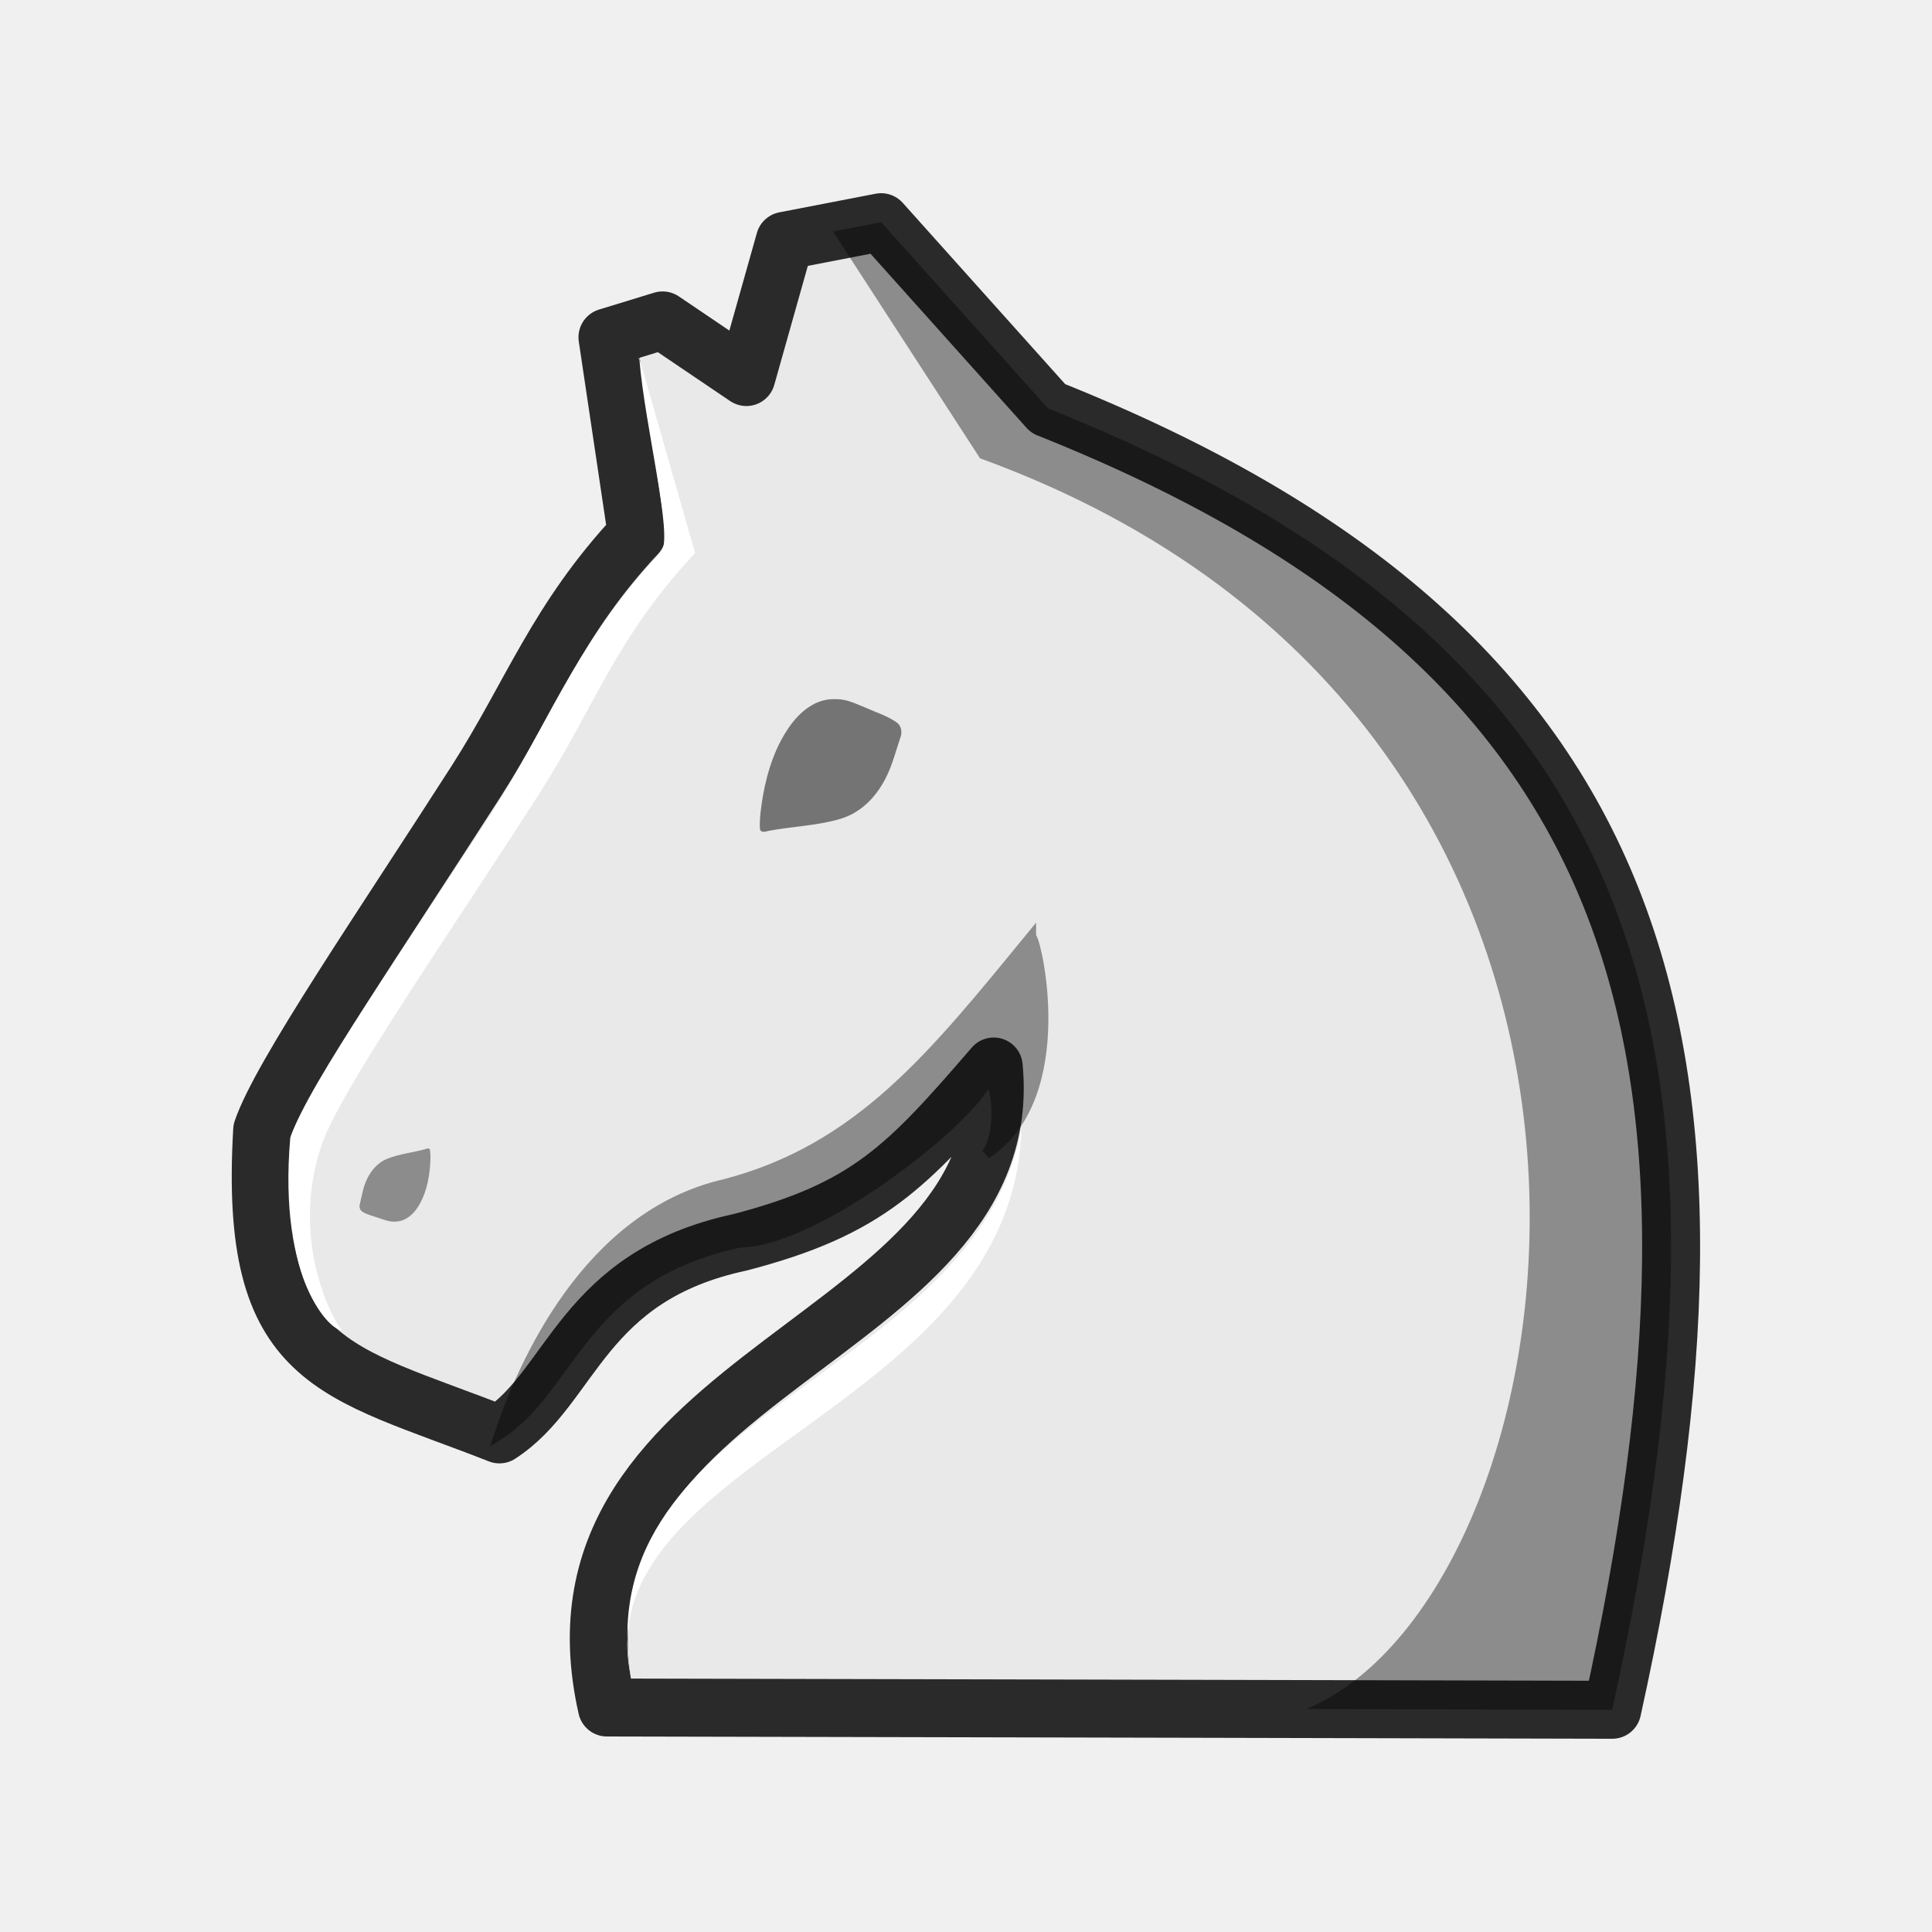
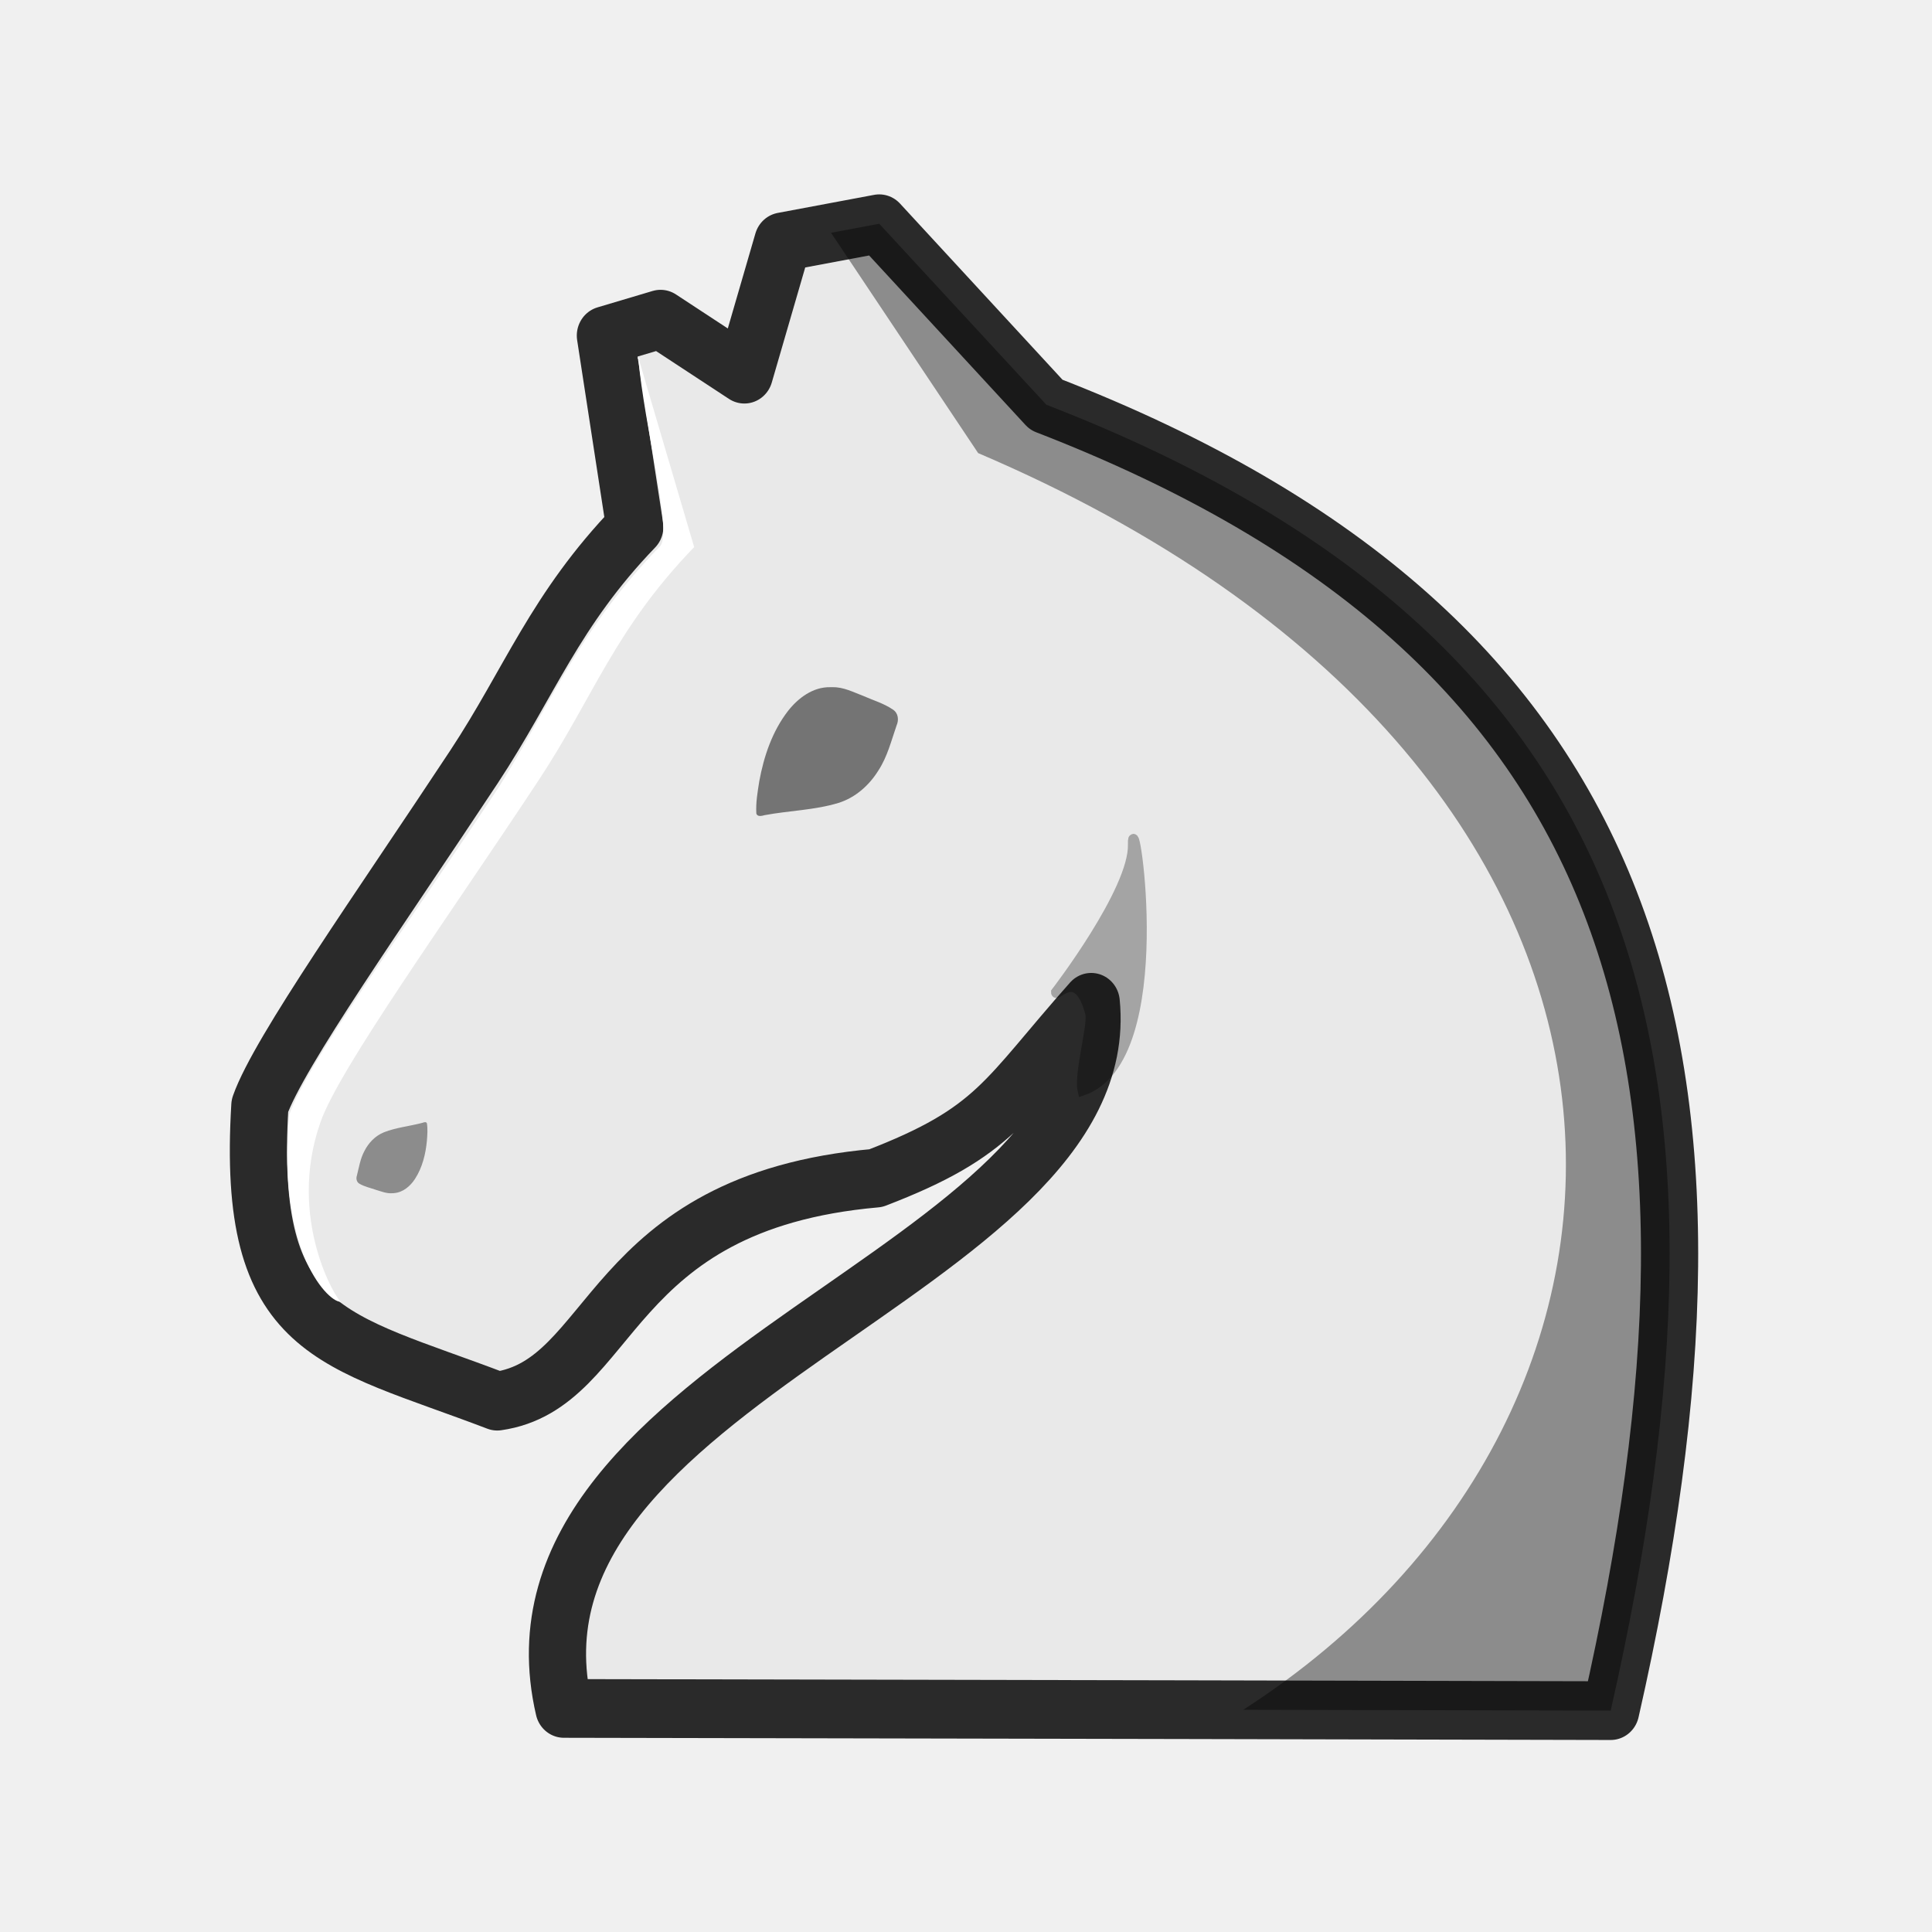
<svg xmlns="http://www.w3.org/2000/svg" width="50mm" height="50mm" clip-rule="evenodd" fill-rule="evenodd" image-rendering="optimizeQuality" shape-rendering="geometricPrecision" text-rendering="geometricPrecision" version="1.1" viewBox="0 0 50 50">
-   <g>
-     <path d="m22.804 5.75-2.494 0.482-0.994 3.526-2.168-1.466-1.427 0.437 0.76 5.097c-2.073 2.218-2.713 4.138-4.161 6.399-2.408 3.758-5.05 7.599-5.535 9.024-0.358 6.132 1.87 6.194 6.14 7.873 1.9-1.226 2.113-4.089 6.231-4.972 3.308-0.863 4.314-1.945 6.561-4.549 0.696 7.161-11.993 7.799-10.01 16.589l14.979 0.033 11.039 0.026c3.809-17.275 1.019-27.453-14.6-33.677z" fill="#e9e9e9" stroke="#2a2a2a" stroke-linejoin="round" stroke-width="1.5" style="paint-order:normal" />
-     <path d="m21.581 18.095c-0.45-0.01-0.835 0.293-1.089 0.627-0.414 0.548-0.629 1.213-0.748 1.875-0.044 0.285-0.093 0.574-0.077 0.862 0.026 0.1 0.145 0.065 0.218 0.045 0.631-0.121 1.288-0.132 1.905-0.325 0.447-0.144 0.801-0.477 1.033-0.866 0.234-0.369 0.334-0.795 0.471-1.202 0.061-0.143 0.045-0.325-0.095-0.419-0.232-0.165-0.514-0.248-0.772-0.367-0.254-0.099-0.505-0.235-0.787-0.23-0.019-5.15e-4 -0.039-7.2e-4 -0.059-5.15e-4z" fill-rule="evenodd" opacity=".5" style="paint-order:fill markers stroke" />
-     <path d="m10.271 31.611c0.238-0.015 0.428-0.19 0.547-0.377 0.194-0.307 0.277-0.667 0.309-1.022 0.011-0.153 0.023-0.307 0-0.459-0.018-0.052-0.08-0.028-0.117-0.014-0.328 0.091-0.675 0.123-0.993 0.251-0.23 0.095-0.402 0.286-0.507 0.501-0.107 0.205-0.14 0.434-0.194 0.655-0.025 0.078-0.01 0.173 0.07 0.218 0.13 0.077 0.283 0.11 0.425 0.162 0.139 0.042 0.278 0.103 0.427 0.088 0.01-5.15e-4 0.019 0 0.029 0z" fill-rule="evenodd" opacity=".4" style="paint-order:fill markers stroke" />
-     <path d="m16.547 9.301c0.146 1.756 0.873 4.561 0.571 4.979-2.092 2.216-2.788 4.13-4.162 6.398-2.408 3.758-4.958 7.343-5.444 8.768-0.323 3.716 1.066 5.032 1.342 4.974-0.088 0.01-1.418-2.192-0.531-4.785 0.486-1.425 3.223-5.333 5.631-9.091 1.448-2.26 1.962-4.013 4.035-6.231l-1.431-5.001c-0.14-0.136 0.158 0.074-0.011-0.01z" fill="#fff" style="paint-order:normal" />
-     <path d="m26.682 24.248c-2.513 3.064-4.423 5.487-7.925 6.4-3.578 0.82-5.245 4.725-5.833 6.475 1.9-1.226 2.112-4.088 6.23-4.971 2.083-0.019 6.316-3.466 6.419-4.292 0.298 0.387 0.301 1.591-0.052 2.004 2.29-1.506 1.264-5.699 1.161-5.61-1.6e-4 -0.002 0-0.003 0-0.005z" opacity=".4" stroke="#000" stroke-width=".265px" />
-     <path d="m26.436 29.189c-0.206 0.476 0 0 0 0-1.147 6.436-11.299 7.239-10.101 14.237-1.27-5.671 9.913-6.874 10.101-14.237z" fill="#fff" />
-     <path d="m22.804 5.75-1.246 0.241 3.805 5.87c19.166 6.967 15.712 29.342 8.446 32.367l7.914 0.022c3.809-17.275 1.023-27.453-14.596-33.677z" opacity=".4" />
+   <g transform="matrix(.97387 0 0 .9995 -3269.9 2185.1)" stroke-width="1.014">
+     <path d="m3381-2180.4-2.562 0.468-1.022 3.427-2.227-1.424-1.466 0.425 0.781 4.953c-2.13 2.155-2.788 4.021-4.276 6.218-2.474 3.652-5.188 7.384-5.687 8.769-0.368 5.959 1.921 6.019 6.308 7.651 3.155-0.439 2.829-5.151 10.062-5.775 3.212-1.202 3.413-2.022 5.722-4.553 0.716 6.959-16.049 9.742-14.012 18.284l16.476 0.032 11.341 0.025c3.913-16.787 1.047-27.765-15-33.812z" fill="#e9e9e9" stroke="#2a2a2a" stroke-linejoin="round" stroke-width="1.52" style="paint-order:normal" />
+     <g>
+       <path d="m3379.7-2168.4c-0.463-0.01-0.857 0.285-1.119 0.609-0.425 0.533-0.646 1.179-0.768 1.822-0.045 0.277-0.096 0.558-0.079 0.838 0.027 0.097 0.149 0.063 0.224 0.044 0.648-0.118 1.324-0.128 1.958-0.316 0.459-0.14 0.823-0.464 1.062-0.841 0.24-0.358 0.343-0.773 0.484-1.168 0.063-0.139 0.046-0.316-0.098-0.408-0.239-0.16-0.528-0.241-0.793-0.356-0.261-0.096-0.519-0.229-0.809-0.224-0.02-5e-4 -0.04-7e-4 -0.061-5e-4z" fill-rule="evenodd" opacity=".5" style="paint-order:fill markers stroke" />
+       <path d="m3368.1-2155.3c0.245-0.015 0.44-0.184 0.562-0.366 0.199-0.299 0.285-0.649 0.318-0.994 0.011-0.148 0.024-0.299 0-0.446-0.019-0.051-0.082-0.027-0.12-0.014-0.337 0.088-0.694 0.119-1.02 0.244-0.236 0.092-0.413 0.278-0.521 0.486-0.11 0.199-0.144 0.422-0.2 0.637-0.026 0.076-0.01 0.169 0.072 0.212 0.134 0.075 0.291 0.107 0.437 0.157 0.143 0.041 0.286 0.1 0.439 0.086 0.01-5e-4 0.02 0 0.03 0z" fill-rule="evenodd" opacity=".4" style="paint-order:fill markers stroke" />
+       <path d="m3381-2180.4-1.281 0.234 3.91 5.705c19.557 8.128 19.374 24.802 7.044 32.539l9.765 0.021c3.913-16.787 1.051-27.764-14.996-33.812z" opacity=".4" />
+     </g>
+     <path d="m3374.6-2176.9c0.15 1.706 0.897 4.433 0.587 4.838-2.15 2.153-2.865 4.013-4.276 6.218-2.474 3.652-5.094 7.136-5.593 8.521-0.332 3.611 1.095 4.89 1.379 4.834-0.09 0.01-1.456-2.13-0.545-4.65 0.499-1.385 3.311-5.183 5.785-8.834 1.488-2.196 2.015-3.9 4.145-6.055l-1.47-4.86c-0.144-0.132 0.163 0.072-0.011-0.01z" fill="#fff" style="paint-order:normal" />
+     <path d="m3385.7-2160.5s2.075-2.626 2.043-3.825c-0.032-1.199 1.094 5.556-1.338 6.366-0.1-0.413 0.28-1.71 0.204-1.994-0.328-1.224-0.908-0.417-0.909-0.547z" opacity=".3" stroke="#000" stroke-width=".268px" />
  </g>
</svg>
